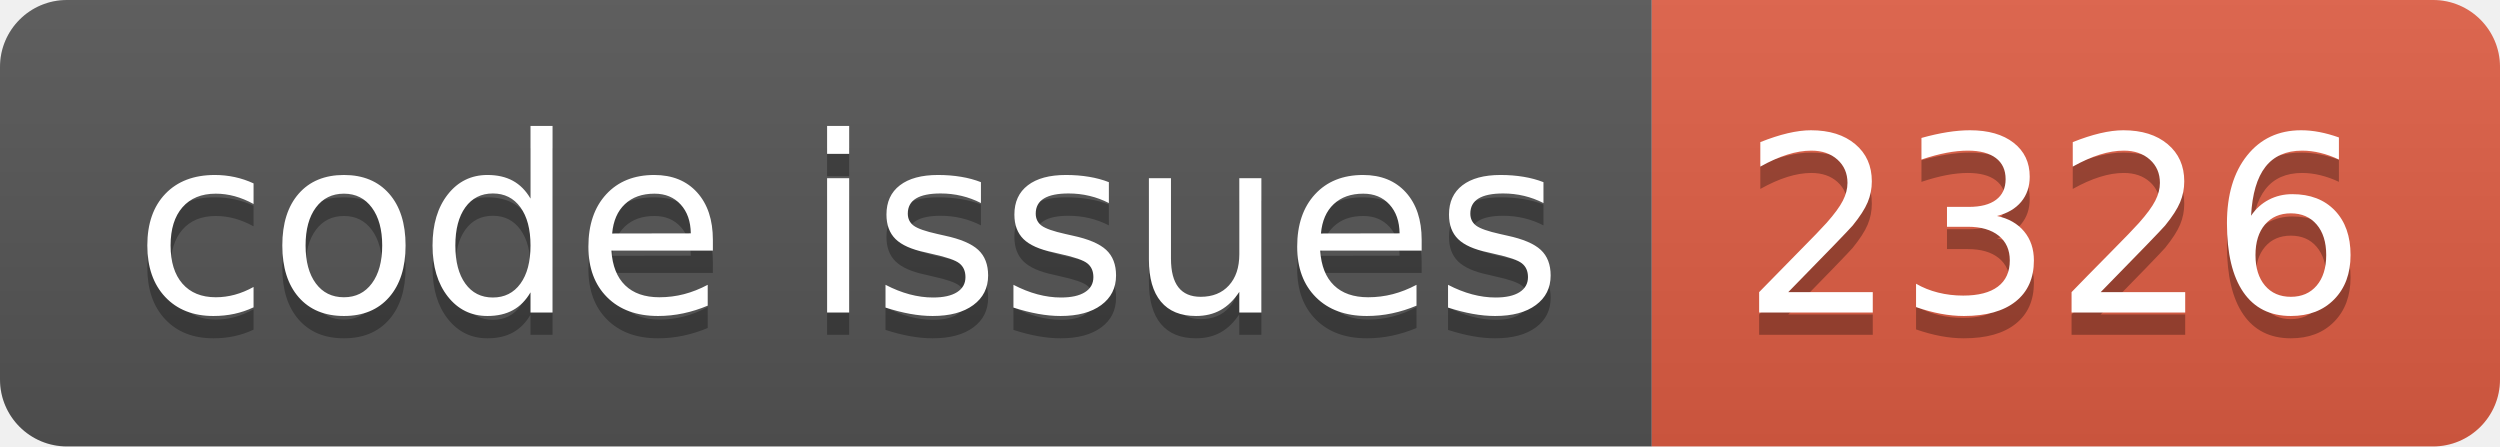
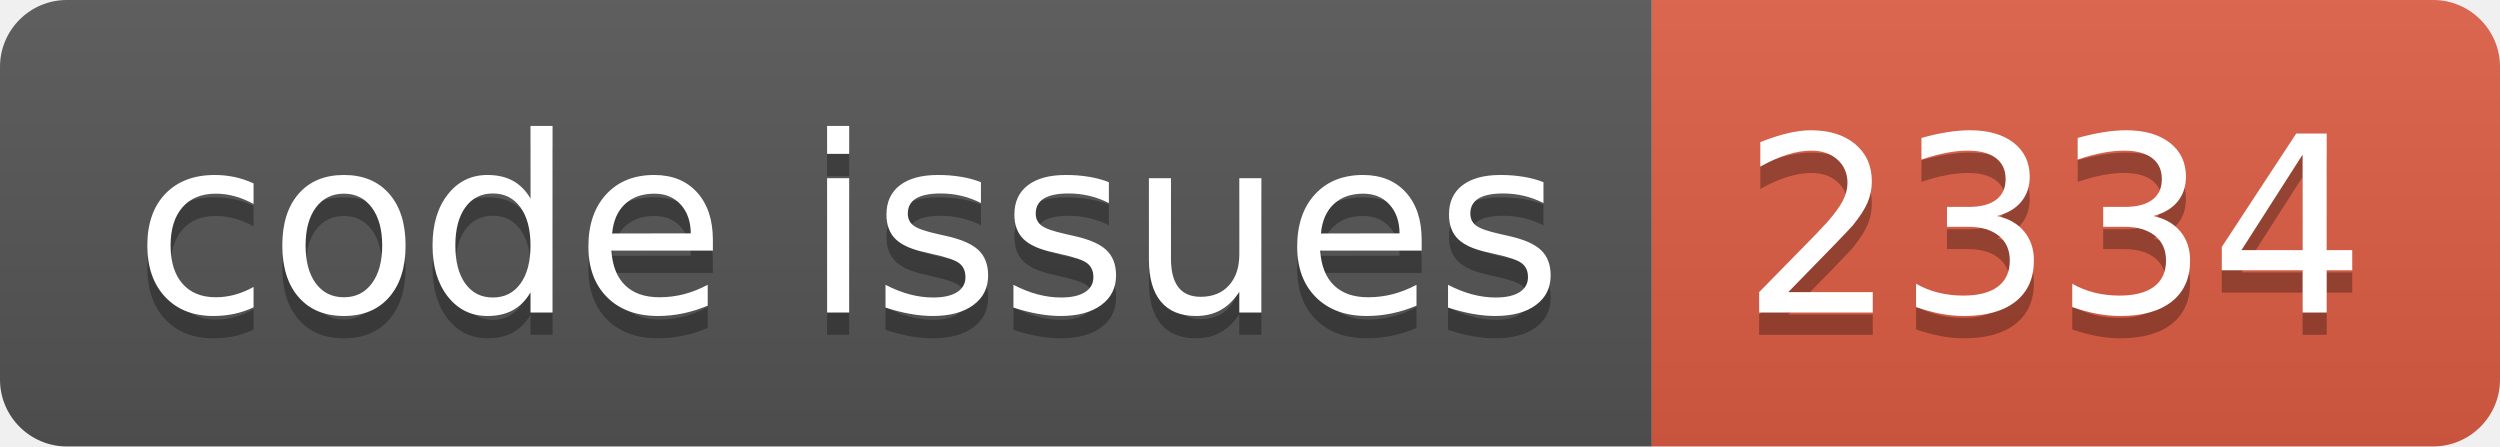
<svg xmlns="http://www.w3.org/2000/svg" width="112.0" height="20">
  <linearGradient id="smooth" x2="0" y2="100%">
    <stop offset="0" stop-color="#bbb" stop-opacity=".1" />
    <stop offset="1" stop-opacity=".1" />
  </linearGradient>
  <clipPath id="round">
    <rect width="112.0" height="20" rx="3" fill="#fff" />
  </clipPath>
  <g clip-path="url(#round)">
    <rect width="74.0" height="20" fill="#555" />
    <rect x="74.0" width="38.0" height="20" fill="#e05d44" />
    <rect width="112.0" height="20" fill="url(#smooth)" />
  </g>
  <g fill="#fff" text-anchor="middle" font-family="DejaVu Sans,Verdana,Geneva,sans-serif" font-size="110">
    <text x="380.0" y="150" fill="#010101" fill-opacity=".3" transform="scale(0.1)" textLength="640.0" lengthAdjust="spacing">code issues</text>
    <text x="380.0" y="140" transform="scale(0.1)" textLength="640.0" lengthAdjust="spacing">code issues</text>
-     <text x="920.0" y="150" fill="#010101" fill-opacity=".3" transform="scale(0.1)" textLength="280.0" lengthAdjust="spacing">2326</text>
-     <text x="920.0" y="140" transform="scale(0.1)" textLength="280.0" lengthAdjust="spacing">2326</text>
+     <text x="920.0" y="150" fill="#010101" fill-opacity=".3" transform="scale(0.1)" textLength="280.0" lengthAdjust="spacing">2334</text>
+     <text x="920.0" y="140" transform="scale(0.1)" textLength="280.0" lengthAdjust="spacing">2334</text>
  </g>
</svg>
